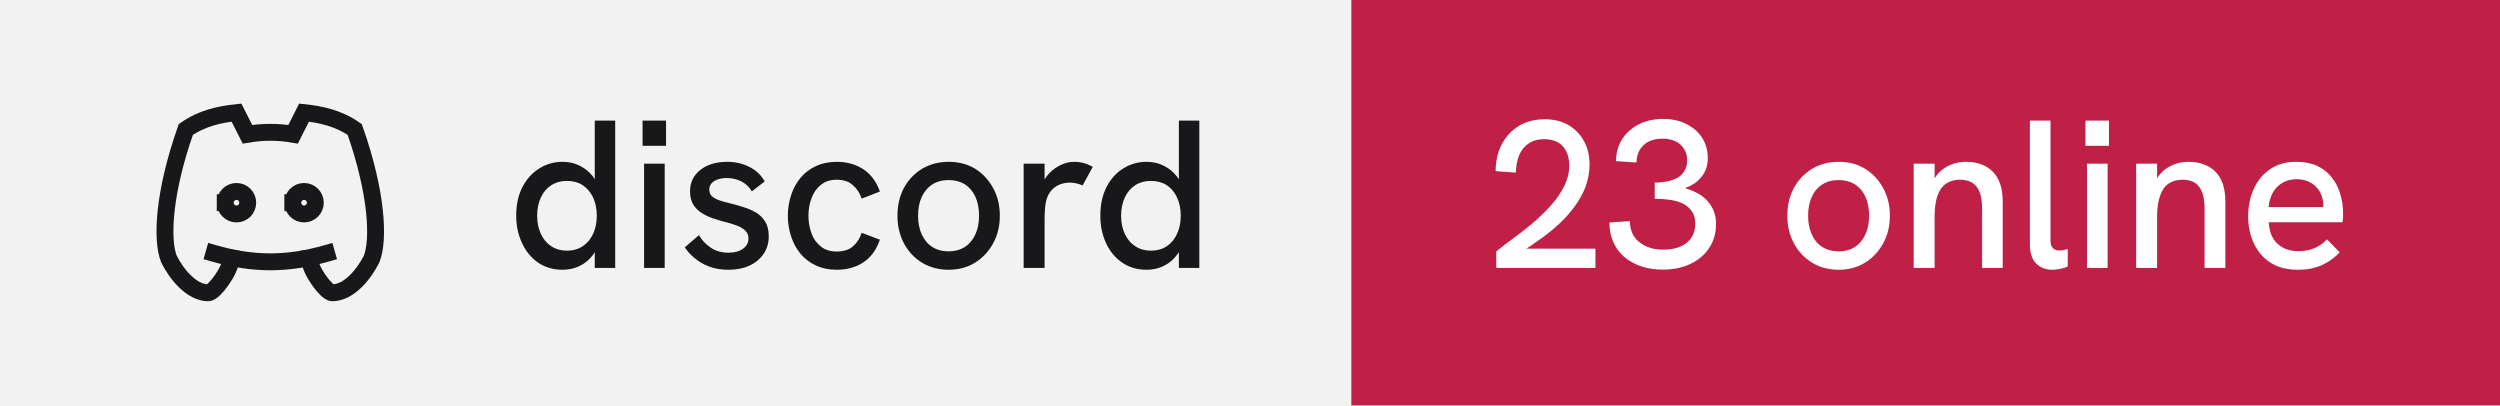
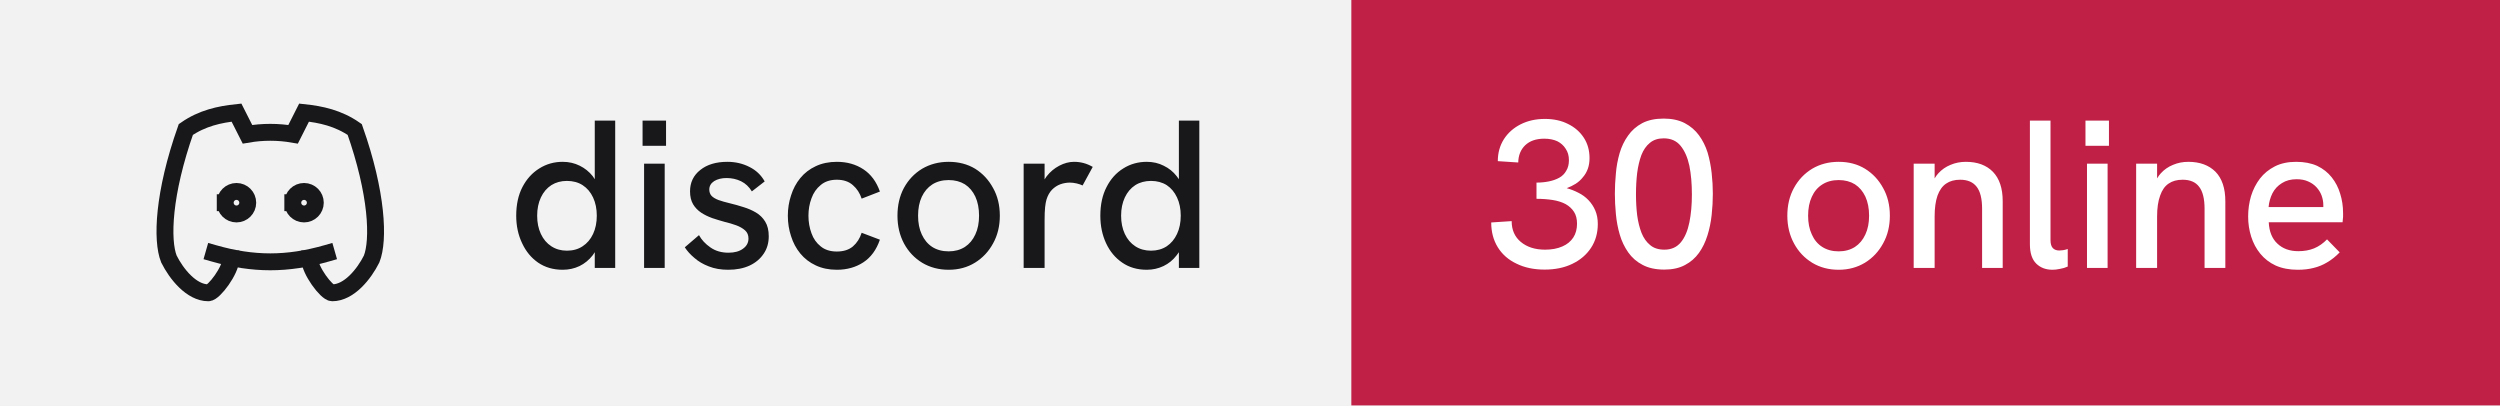
- <svg xmlns="http://www.w3.org/2000/svg" width="148" height="24" viewBox="0 0 148 24" role="img" aria-label="discord: 23 online">
+ <svg xmlns="http://www.w3.org/2000/svg" width="148" height="24" viewBox="0 0 148 24" role="img" aria-label="discord: 30 online">
  <rect width="80" height="24" fill="#f2f2f3" />
  <rect x="80" width="68" height="24" fill="#c01f46" />
  <g transform="translate(8 4) scale(0.6666667)" fill="none" stroke="#18181b" stroke-width="1.5" stroke-linecap="square" stroke-linejoin="miter">
    <path d="M8 12a1 1 0 1 0 2 0a1 1 0 0 0 -2 0" />
    <path d="M14 12a1 1 0 1 0 2 0a1 1 0 0 0 -2 0" />
    <path d="M15.5 17c0 1 1.5 3 2 3c1.5 0 2.833 -1.667 3.5 -3c.667 -1.667 .5 -5.833 -1.5 -11.5c-1.457 -1.015 -3 -1.34 -4.5 -1.5l-.972 1.923a11.913 11.913 0 0 0 -4.053 0l-.975 -1.923c-1.5 .16 -3.043 .485 -4.5 1.5c-2 5.667 -2.167 9.833 -1.5 11.5c.667 1.333 2 3 3.5 3c.5 0 2 -2 2 -3" />
    <path d="M7 16.5c3.5 1 6.5 1 10 0" />
  </g>
  <path fill="#18181b" d="M33.31 15.97L33.31 15.97Q32.48 15.97 31.86 15.55Q31.25 15.13 30.91 14.40Q30.56 13.67 30.56 12.77L30.56 12.77Q30.56 11.78 30.93 11.07Q31.30 10.36 31.93 9.97Q32.55 9.58 33.31 9.58L33.31 9.58Q33.86 9.58 34.32 9.81Q34.77 10.03 35.09 10.43L35.09 10.43Q35.15 10.52 35.21 10.61L35.21 10.61L35.21 7.14L36.42 7.14L36.42 15.86L35.21 15.86L35.21 14.93Q35.15 15.03 35.09 15.11L35.09 15.11Q34.76 15.53 34.31 15.75Q33.85 15.97 33.31 15.97ZM33.56 14.84L33.56 14.84Q34.10 14.84 34.49 14.58Q34.89 14.32 35.11 13.85Q35.33 13.38 35.33 12.77Q35.33 12.16 35.11 11.69Q34.89 11.22 34.49 10.96Q34.10 10.71 33.56 10.71L33.56 10.71Q33.04 10.71 32.64 10.96Q32.24 11.22 32.02 11.69Q31.80 12.16 31.80 12.77Q31.80 13.38 32.02 13.85Q32.24 14.32 32.64 14.58Q33.04 14.84 33.56 14.84ZM39.35 15.86L38.13 15.86L38.13 9.69L39.35 9.69L39.35 15.86ZM39.43 8.63L38.04 8.63L38.04 7.14L39.43 7.14L39.43 8.63ZM43.11 15.97L43.11 15.97Q42.46 15.97 41.96 15.77Q41.46 15.58 41.11 15.27Q40.75 14.97 40.54 14.64L40.54 14.64L41.38 13.92Q41.61 14.34 42.06 14.65Q42.50 14.96 43.13 14.96L43.13 14.96Q43.67 14.96 43.99 14.72Q44.31 14.49 44.31 14.12L44.31 14.12Q44.31 13.82 44.11 13.64Q43.91 13.46 43.59 13.34Q43.26 13.22 42.88 13.13L42.88 13.13Q42.52 13.03 42.16 12.91Q41.80 12.78 41.51 12.59Q41.21 12.39 41.03 12.09Q40.85 11.78 40.85 11.33L40.85 11.33Q40.85 10.54 41.46 10.06Q42.06 9.58 43.06 9.58L43.06 9.58Q43.77 9.58 44.36 9.88Q44.95 10.17 45.27 10.74L45.27 10.74L44.51 11.33Q44.26 10.92 43.87 10.73Q43.48 10.54 43.01 10.54L43.01 10.54Q42.58 10.54 42.28 10.72Q41.99 10.91 41.99 11.22L41.99 11.22Q41.99 11.44 42.12 11.59Q42.25 11.73 42.53 11.84Q42.81 11.94 43.23 12.04L43.23 12.04Q43.61 12.13 44.01 12.26Q44.41 12.38 44.75 12.58Q45.09 12.78 45.30 13.12Q45.51 13.46 45.51 13.99L45.51 13.99Q45.51 14.58 45.21 15.02Q44.91 15.47 44.38 15.72Q43.84 15.97 43.11 15.97ZM49.54 15.97L49.54 15.97Q48.84 15.97 48.29 15.71Q47.75 15.46 47.38 15.01Q47.01 14.56 46.83 13.98Q46.64 13.41 46.64 12.77L46.64 12.77Q46.64 12.14 46.83 11.57Q47.01 10.99 47.38 10.54Q47.75 10.09 48.29 9.84Q48.84 9.58 49.54 9.58L49.54 9.58Q50.44 9.58 51.11 10.02Q51.78 10.46 52.09 11.34L52.09 11.34L51.01 11.76Q50.85 11.27 50.49 10.96Q50.13 10.64 49.54 10.64L49.54 10.64Q48.96 10.64 48.59 10.95Q48.21 11.26 48.04 11.74Q47.86 12.22 47.86 12.77L47.86 12.77Q47.86 13.32 48.04 13.81Q48.21 14.29 48.59 14.59Q48.96 14.89 49.54 14.89L49.54 14.89Q50.13 14.89 50.49 14.59Q50.85 14.28 51.01 13.78L51.01 13.78L52.09 14.19Q51.78 15.09 51.11 15.53Q50.44 15.97 49.54 15.97ZM56.16 15.97L56.16 15.97Q55.29 15.97 54.60 15.56Q53.91 15.14 53.52 14.42Q53.13 13.69 53.13 12.77L53.13 12.77Q53.13 11.84 53.51 11.13Q53.90 10.41 54.59 9.99Q55.29 9.58 56.16 9.58L56.16 9.58Q57.05 9.58 57.73 9.99Q58.40 10.41 58.79 11.13Q59.19 11.84 59.19 12.77L59.19 12.77Q59.19 13.69 58.79 14.41Q58.40 15.13 57.72 15.55Q57.04 15.97 56.16 15.97ZM56.16 14.88L56.16 14.88Q56.71 14.88 57.12 14.62Q57.52 14.36 57.74 13.88Q57.96 13.41 57.96 12.77L57.96 12.77Q57.96 12.12 57.74 11.64Q57.52 11.17 57.12 10.91Q56.71 10.66 56.16 10.66L56.16 10.66Q55.60 10.66 55.19 10.92Q54.79 11.18 54.57 11.65Q54.35 12.12 54.35 12.77L54.35 12.77Q54.35 13.41 54.57 13.88Q54.79 14.36 55.19 14.62Q55.60 14.88 56.16 14.88ZM61.84 15.86L60.60 15.86L60.60 9.69L61.84 9.69L61.84 10.62Q61.89 10.53 61.96 10.44L61.96 10.44Q62.27 10.04 62.71 9.81Q63.15 9.58 63.58 9.58L63.58 9.58Q63.88 9.58 64.14 9.65Q64.41 9.72 64.69 9.88L64.69 9.88L64.09 10.98Q63.95 10.91 63.74 10.86Q63.52 10.81 63.34 10.81L63.34 10.81Q63.05 10.81 62.77 10.91Q62.50 11.01 62.28 11.23Q62.06 11.46 61.95 11.82L61.95 11.82Q61.90 11.99 61.87 12.27Q61.84 12.56 61.84 13.04L61.84 13.04L61.84 15.86ZM67.89 15.97L67.89 15.97Q67.05 15.97 66.44 15.55Q65.82 15.13 65.48 14.40Q65.14 13.67 65.14 12.77L65.14 12.77Q65.14 11.78 65.51 11.07Q65.87 10.36 66.50 9.97Q67.12 9.58 67.89 9.58L67.89 9.58Q68.44 9.58 68.89 9.81Q69.35 10.03 69.66 10.43L69.66 10.43Q69.72 10.52 69.79 10.61L69.79 10.61L69.79 7.14L71.00 7.14L71.00 15.86L69.79 15.86L69.79 14.93Q69.72 15.03 69.66 15.11L69.66 15.11Q69.34 15.53 68.88 15.75Q68.42 15.97 67.89 15.97ZM68.14 14.84L68.14 14.84Q68.67 14.84 69.07 14.58Q69.46 14.32 69.68 13.85Q69.90 13.38 69.90 12.77Q69.90 12.16 69.68 11.69Q69.46 11.22 69.07 10.96Q68.67 10.71 68.14 10.71L68.14 10.71Q67.61 10.71 67.21 10.96Q66.81 11.22 66.59 11.69Q66.37 12.16 66.37 12.77Q66.37 13.38 66.59 13.85Q66.81 14.32 67.21 14.58Q67.61 14.84 68.14 14.84Z" />
-   <path fill="#ffffff" d="M94.45 15.86L88.58 15.86L88.58 14.88Q89 14.54 89.56 14.13Q90.13 13.72 90.71 13.23Q91.29 12.74 91.79 12.19Q92.29 11.64 92.59 11.04Q92.90 10.43 92.90 9.79L92.90 9.79Q92.90 9.11 92.53 8.67Q92.15 8.24 91.40 8.24L91.40 8.24Q90.84 8.24 90.47 8.51Q90.10 8.77 89.92 9.22Q89.75 9.67 89.74 10.22L89.74 10.22L88.54 10.13Q88.54 9.52 88.72 8.97Q88.91 8.42 89.28 7.99Q89.65 7.56 90.19 7.31Q90.74 7.06 91.44 7.06L91.44 7.06Q92.24 7.06 92.83 7.39Q93.42 7.73 93.76 8.33Q94.10 8.93 94.10 9.74L94.10 9.74Q94.10 10.43 93.86 11.07Q93.61 11.71 93.17 12.29Q92.74 12.87 92.16 13.38Q91.59 13.89 90.92 14.34L90.92 14.34Q90.65 14.54 90.36 14.72L90.36 14.72L94.45 14.72L94.45 15.86ZM98.44 15.96L98.44 15.96Q97.49 15.96 96.78 15.61Q96.06 15.27 95.67 14.64Q95.28 14.01 95.28 13.17L95.28 13.17L96.49 13.09Q96.49 13.87 97.03 14.32Q97.58 14.78 98.47 14.78L98.47 14.78Q99.06 14.78 99.49 14.59Q99.91 14.41 100.14 14.06Q100.36 13.72 100.36 13.24L100.36 13.24Q100.36 12.82 100.18 12.54Q100 12.26 99.68 12.08Q99.36 11.91 98.92 11.84Q98.47 11.77 97.96 11.77L97.96 11.77L97.96 10.81Q98.34 10.81 98.69 10.74Q99.04 10.67 99.31 10.52Q99.58 10.37 99.72 10.11Q99.88 9.86 99.88 9.48L99.88 9.48Q99.88 9.09 99.69 8.81Q99.51 8.52 99.19 8.36Q98.86 8.21 98.42 8.21L98.42 8.21Q97.70 8.21 97.29 8.60Q96.89 8.99 96.88 9.62L96.88 9.62L95.67 9.54Q95.67 8.81 96.03 8.24Q96.39 7.68 97.02 7.36Q97.65 7.04 98.46 7.04L98.46 7.04Q99.24 7.04 99.83 7.34Q100.42 7.63 100.76 8.15Q101.10 8.67 101.10 9.36L101.10 9.36Q101.10 9.71 101 9.99Q100.90 10.27 100.71 10.49Q100.53 10.72 100.28 10.88Q100.04 11.03 99.75 11.14L99.75 11.14Q100.11 11.24 100.44 11.41Q100.78 11.58 101.03 11.84Q101.29 12.11 101.44 12.46Q101.59 12.81 101.59 13.26L101.59 13.26Q101.59 14.06 101.19 14.67Q100.79 15.28 100.08 15.62Q99.38 15.96 98.44 15.96ZM108.85 15.97L108.85 15.97Q107.97 15.97 107.29 15.56Q106.60 15.14 106.21 14.42Q105.81 13.69 105.81 12.77L105.81 12.77Q105.81 11.84 106.20 11.13Q106.59 10.41 107.28 9.99Q107.97 9.58 108.85 9.58L108.85 9.58Q109.74 9.58 110.41 9.99Q111.09 10.41 111.48 11.13Q111.88 11.84 111.88 12.77L111.88 12.77Q111.88 13.69 111.48 14.41Q111.09 15.13 110.41 15.55Q109.72 15.97 108.85 15.97ZM108.85 14.88L108.85 14.88Q109.40 14.88 109.81 14.62Q110.21 14.36 110.43 13.88Q110.65 13.41 110.65 12.77L110.65 12.77Q110.65 12.12 110.43 11.64Q110.21 11.17 109.81 10.91Q109.40 10.66 108.85 10.66L108.85 10.66Q108.29 10.66 107.88 10.92Q107.47 11.18 107.26 11.65Q107.04 12.12 107.04 12.77L107.04 12.77Q107.04 13.41 107.26 13.88Q107.47 14.36 107.88 14.62Q108.29 14.88 108.85 14.88ZM114.53 15.86L113.29 15.86L113.29 9.69L114.53 9.69L114.53 10.56Q114.63 10.39 114.75 10.26L114.75 10.26Q115.05 9.93 115.47 9.76Q115.89 9.58 116.38 9.58L116.38 9.58Q117.40 9.58 117.98 10.17Q118.56 10.77 118.56 11.91L118.56 11.91L118.56 15.86L117.34 15.86L117.34 12.36Q117.34 11.47 117.02 11.06Q116.70 10.64 116.04 10.64L116.04 10.64Q115.54 10.64 115.21 10.87Q114.88 11.09 114.70 11.58Q114.53 12.07 114.53 12.82L114.53 12.82L114.53 15.86ZM121.51 15.97L121.51 15.97Q120.92 15.97 120.55 15.61Q120.17 15.24 120.17 14.46L120.17 14.46L120.17 7.14L121.39 7.14L121.39 14.22Q121.39 14.54 121.53 14.69Q121.67 14.83 121.91 14.83L121.91 14.83Q122.01 14.83 122.14 14.81Q122.27 14.79 122.41 14.74L122.41 14.74L122.41 15.78Q122.19 15.88 121.94 15.92Q121.70 15.97 121.51 15.97ZM124.77 15.86L123.55 15.86L123.55 9.69L124.77 9.69L124.77 15.86ZM124.85 8.63L123.46 8.63L123.46 7.14L124.85 7.14L124.85 8.63ZM127.70 15.86L126.46 15.86L126.46 9.69L127.70 9.69L127.70 10.56Q127.80 10.39 127.92 10.26L127.92 10.26Q128.22 9.93 128.64 9.76Q129.06 9.58 129.55 9.58L129.55 9.58Q130.57 9.58 131.16 10.17Q131.74 10.77 131.74 11.91L131.74 11.91L131.74 15.86L130.51 15.86L130.51 12.36Q130.51 11.47 130.19 11.06Q129.88 10.64 129.21 10.64L129.21 10.64Q128.71 10.64 128.38 10.87Q128.05 11.09 127.88 11.58Q127.70 12.07 127.70 12.82L127.70 12.82L127.70 15.86ZM136.03 15.97L136.03 15.97Q135.28 15.97 134.72 15.72Q134.18 15.47 133.81 15.02Q133.45 14.58 133.27 14.01Q133.09 13.44 133.09 12.82Q133.09 12.19 133.26 11.61Q133.44 11.03 133.79 10.57Q134.14 10.12 134.67 9.85Q135.20 9.58 135.93 9.58Q136.65 9.58 137.18 9.82Q137.70 10.07 138.04 10.50Q138.38 10.93 138.54 11.47Q138.71 12.01 138.71 12.61L138.71 12.61Q138.71 12.67 138.71 12.84Q138.70 13.01 138.68 13.16L138.68 13.16L134.31 13.16Q134.35 13.98 134.82 14.42Q135.29 14.87 136.06 14.87L136.06 14.87Q136.59 14.87 137 14.70Q137.41 14.53 137.76 14.17L137.76 14.17L138.51 14.94Q138.15 15.31 137.77 15.53Q137.39 15.76 136.97 15.86Q136.55 15.97 136.03 15.97ZM134.30 12.26L137.54 12.26Q137.54 12.19 137.54 12.14L137.54 12.14Q137.54 11.86 137.44 11.58Q137.34 11.31 137.14 11.09Q136.94 10.87 136.64 10.74Q136.35 10.61 135.96 10.61L135.96 10.61Q135.45 10.61 135.09 10.84Q134.72 11.07 134.53 11.44Q134.34 11.82 134.30 12.26L134.30 12.26Z" />
+   <path fill="#ffffff" d="M91.44 15.96L91.44 15.96Q90.49 15.96 89.78 15.61Q89.06 15.27 88.67 14.64Q88.28 14.01 88.28 13.17L88.28 13.17L89.49 13.09Q89.49 13.87 90.03 14.32Q90.58 14.78 91.47 14.78L91.47 14.78Q92.06 14.78 92.49 14.59Q92.91 14.41 93.14 14.06Q93.36 13.72 93.36 13.24L93.36 13.24Q93.36 12.82 93.18 12.54Q93 12.26 92.68 12.08Q92.36 11.91 91.92 11.84Q91.47 11.77 90.96 11.77L90.96 11.77L90.96 10.81Q91.34 10.81 91.69 10.74Q92.04 10.67 92.31 10.52Q92.58 10.37 92.72 10.11Q92.88 9.86 92.88 9.48L92.88 9.48Q92.88 9.09 92.69 8.81Q92.51 8.52 92.19 8.36Q91.86 8.21 91.42 8.21L91.42 8.21Q90.70 8.21 90.29 8.60Q89.89 8.99 89.88 9.62L89.88 9.62L88.67 9.54Q88.67 8.81 89.03 8.24Q89.39 7.68 90.02 7.36Q90.65 7.04 91.46 7.04L91.46 7.04Q92.24 7.04 92.83 7.34Q93.42 7.63 93.76 8.15Q94.10 8.67 94.10 9.36L94.10 9.36Q94.10 9.71 94 9.99Q93.90 10.27 93.71 10.49Q93.53 10.72 93.28 10.88Q93.04 11.03 92.75 11.14L92.75 11.14Q93.11 11.24 93.44 11.41Q93.78 11.58 94.03 11.84Q94.29 12.11 94.44 12.46Q94.59 12.81 94.59 13.26L94.59 13.26Q94.59 14.06 94.19 14.67Q93.79 15.28 93.08 15.62Q92.38 15.96 91.44 15.96ZM98.53 15.96L98.53 15.96Q97.76 15.96 97.24 15.68Q96.72 15.41 96.39 14.94Q96.06 14.47 95.89 13.89Q95.72 13.31 95.66 12.67Q95.60 12.04 95.60 11.47L95.60 11.47Q95.60 10.89 95.66 10.27Q95.71 9.66 95.88 9.07Q96.05 8.49 96.38 8.03Q96.70 7.57 97.22 7.29Q97.74 7.02 98.49 7.02L98.49 7.02Q99.22 7.02 99.74 7.29Q100.25 7.56 100.58 8.01Q100.91 8.46 101.09 9.03Q101.26 9.61 101.33 10.24Q101.40 10.87 101.40 11.47L101.40 11.47Q101.40 12.09 101.33 12.73Q101.26 13.37 101.08 13.94Q100.90 14.52 100.58 14.97Q100.25 15.43 99.75 15.69Q99.25 15.96 98.53 15.96ZM98.53 14.78L98.53 14.78Q99.15 14.78 99.51 14.34Q99.86 13.91 100.01 13.17Q100.16 12.43 100.16 11.52L100.16 11.52Q100.16 10.56 100.01 9.81Q99.85 9.07 99.49 8.63Q99.13 8.19 98.49 8.19L98.49 8.19Q97.99 8.19 97.67 8.46Q97.35 8.72 97.17 9.18Q97 9.64 96.92 10.24Q96.85 10.83 96.85 11.51L96.85 11.51Q96.85 12.16 96.92 12.74Q97 13.33 97.18 13.79Q97.36 14.24 97.69 14.51Q98.01 14.78 98.53 14.78ZM108.85 15.97L108.85 15.97Q107.97 15.97 107.29 15.56Q106.60 15.14 106.21 14.42Q105.81 13.69 105.81 12.77L105.81 12.77Q105.81 11.84 106.20 11.13Q106.59 10.41 107.28 9.99Q107.97 9.58 108.85 9.58L108.85 9.58Q109.74 9.58 110.41 9.99Q111.09 10.41 111.48 11.13Q111.88 11.84 111.88 12.77L111.88 12.77Q111.88 13.69 111.48 14.41Q111.09 15.13 110.41 15.55Q109.72 15.97 108.85 15.97ZM108.85 14.88L108.85 14.88Q109.40 14.88 109.81 14.62Q110.21 14.36 110.43 13.88Q110.65 13.41 110.65 12.77L110.65 12.77Q110.65 12.12 110.43 11.64Q110.21 11.17 109.81 10.91Q109.40 10.66 108.85 10.66L108.85 10.66Q108.29 10.66 107.88 10.92Q107.47 11.18 107.26 11.65Q107.04 12.12 107.04 12.77L107.04 12.77Q107.04 13.41 107.26 13.88Q107.47 14.36 107.88 14.62Q108.29 14.88 108.85 14.88ZM114.53 15.86L113.29 15.86L113.29 9.69L114.53 9.69L114.53 10.56Q114.63 10.39 114.75 10.26L114.75 10.26Q115.05 9.93 115.47 9.76Q115.89 9.58 116.38 9.58L116.38 9.58Q117.40 9.58 117.98 10.17Q118.56 10.77 118.56 11.91L118.56 11.91L118.56 15.86L117.34 15.86L117.34 12.36Q117.34 11.47 117.02 11.06Q116.70 10.64 116.04 10.64L116.04 10.64Q115.54 10.64 115.21 10.87Q114.88 11.09 114.70 11.58Q114.53 12.07 114.53 12.82L114.53 12.82L114.53 15.86ZM121.51 15.97L121.51 15.97Q120.92 15.97 120.55 15.61Q120.17 15.24 120.17 14.46L120.17 14.46L120.17 7.14L121.39 7.14L121.39 14.22Q121.39 14.54 121.53 14.69Q121.67 14.83 121.91 14.83L121.91 14.83Q122.01 14.83 122.14 14.81Q122.27 14.79 122.41 14.74L122.41 14.74L122.41 15.78Q122.19 15.88 121.94 15.92Q121.70 15.97 121.51 15.97ZM124.77 15.86L123.55 15.86L123.55 9.69L124.77 9.69L124.77 15.86ZM124.85 8.63L123.46 8.63L123.46 7.14L124.85 7.14L124.85 8.63ZM127.70 15.86L126.46 15.86L126.46 9.69L127.70 9.69L127.70 10.56Q127.80 10.39 127.92 10.26L127.92 10.26Q128.22 9.93 128.64 9.76Q129.06 9.58 129.55 9.58L129.55 9.58Q130.57 9.58 131.16 10.17Q131.74 10.77 131.74 11.91L131.74 11.91L131.74 15.86L130.51 15.86L130.51 12.36Q130.51 11.47 130.19 11.06Q129.88 10.64 129.21 10.64L129.21 10.64Q128.71 10.64 128.38 10.87Q128.05 11.09 127.88 11.58Q127.70 12.07 127.70 12.82L127.70 12.82L127.70 15.86ZM136.03 15.97L136.03 15.97Q135.28 15.97 134.72 15.72Q134.18 15.47 133.81 15.02Q133.45 14.58 133.27 14.01Q133.09 13.44 133.09 12.82Q133.09 12.19 133.26 11.61Q133.44 11.03 133.79 10.57Q134.14 10.12 134.67 9.85Q135.20 9.58 135.93 9.58Q136.65 9.58 137.18 9.82Q137.70 10.07 138.04 10.50Q138.38 10.93 138.54 11.47Q138.71 12.01 138.71 12.61L138.71 12.61Q138.71 12.67 138.71 12.84Q138.70 13.01 138.68 13.16L138.68 13.16L134.31 13.16Q134.35 13.98 134.82 14.42Q135.29 14.87 136.06 14.87L136.06 14.87Q136.59 14.87 137 14.70Q137.41 14.53 137.76 14.17L137.76 14.17L138.51 14.94Q138.15 15.31 137.77 15.53Q137.39 15.76 136.97 15.86Q136.55 15.97 136.03 15.97ZM134.30 12.26L137.54 12.26Q137.54 12.19 137.54 12.14L137.54 12.14Q137.54 11.86 137.44 11.58Q137.34 11.31 137.14 11.09Q136.94 10.87 136.64 10.74Q136.35 10.61 135.96 10.61L135.96 10.61Q135.45 10.61 135.09 10.84Q134.72 11.07 134.53 11.44Q134.34 11.82 134.30 12.26L134.30 12.26Z" />
</svg>
